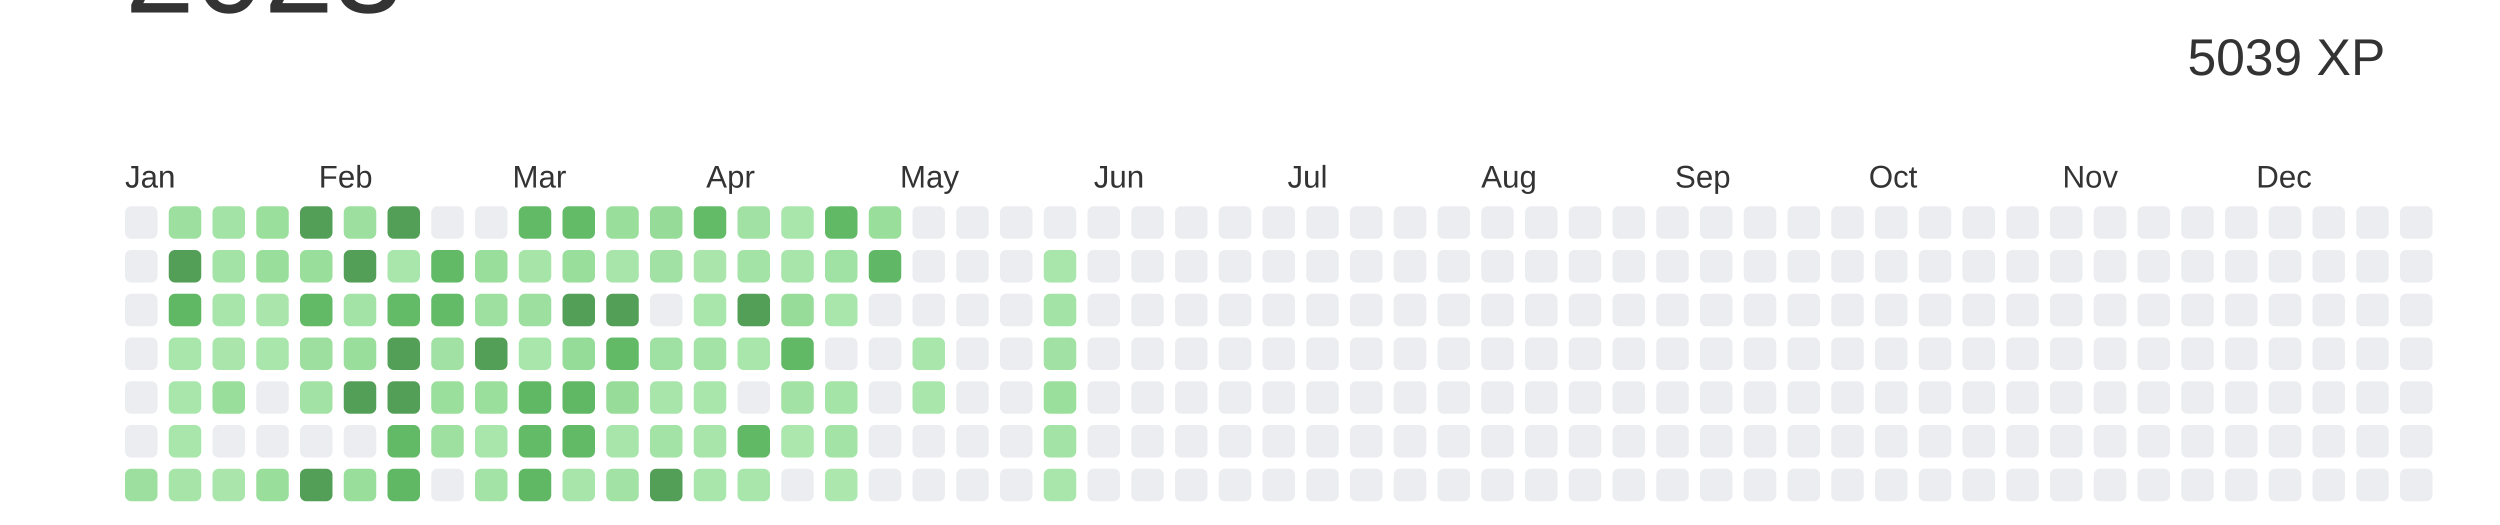
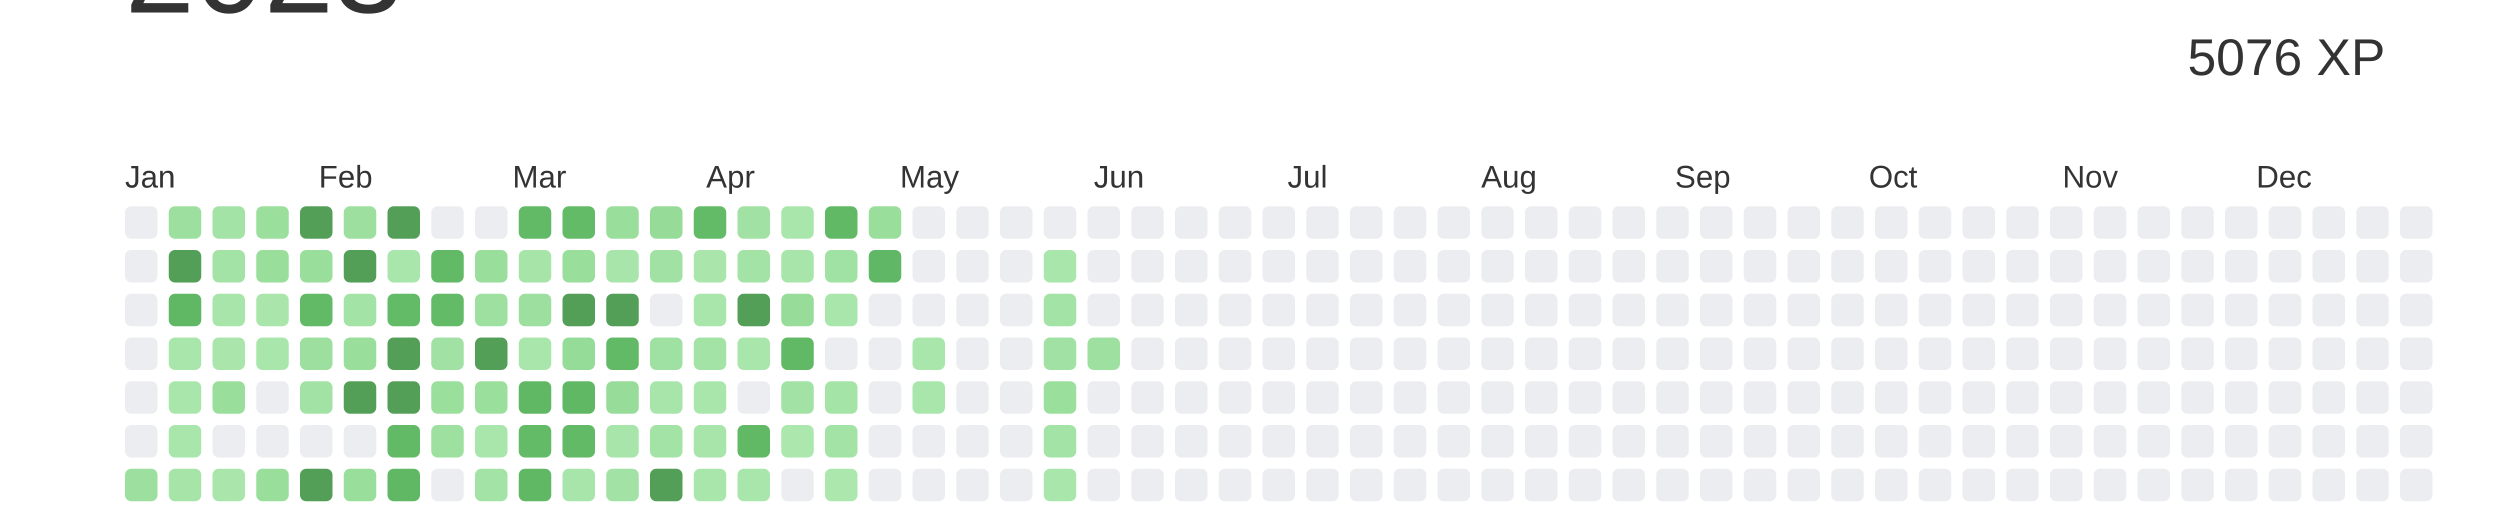
<svg xmlns="http://www.w3.org/2000/svg" baseProfile="full" height="42mm" version="1.1" viewBox="0,0,200,42" width="200mm">
  <defs />
  <rect fill="#ffffff" height="42" width="200" x="0" y="0" />
  <text alignment-baseline="hanging" fill="#333333" style="font-size:10.0px; font-family:Arial;" x="10" y="1">2023</text>
-   <text alignment-baseline="hanging" fill="#333333" style="font-size:4.125px; font-family:Arial;" x="175" y="6">5039 XP</text>
+   <text alignment-baseline="hanging" fill="#333333" style="font-size:4.125px; font-family:Arial;" x="175" y="6">5076 XP</text>
  <text fill="#333333" style="font-size:2.5px; font-family:Arial" x="10.0" y="15">Jan</text>
  <text fill="#333333" style="font-size:2.5px; font-family:Arial" x="25.5" y="15">Feb</text>
  <text fill="#333333" style="font-size:2.5px; font-family:Arial" x="41.0" y="15">Mar</text>
  <text fill="#333333" style="font-size:2.5px; font-family:Arial" x="56.5" y="15">Apr</text>
  <text fill="#333333" style="font-size:2.5px; font-family:Arial" x="72.0" y="15">May</text>
  <text fill="#333333" style="font-size:2.5px; font-family:Arial" x="87.5" y="15">Jun</text>
  <text fill="#333333" style="font-size:2.5px; font-family:Arial" x="103.0" y="15">Jul</text>
  <text fill="#333333" style="font-size:2.5px; font-family:Arial" x="118.5" y="15">Aug</text>
  <text fill="#333333" style="font-size:2.5px; font-family:Arial" x="134.0" y="15">Sep</text>
  <text fill="#333333" style="font-size:2.5px; font-family:Arial" x="149.5" y="15">Oct</text>
  <text fill="#333333" style="font-size:2.5px; font-family:Arial" x="165.0" y="15">Nov</text>
  <text fill="#333333" style="font-size:2.5px; font-family:Arial" x="180.5" y="15">Dec</text>
  <rect fill="#EBEDF0" height="2.6" rx="0.5" ry="0.5" width="2.6" x="10.0" y="16.5" />
  <rect fill="#EBEDF0" height="2.6" rx="0.5" ry="0.5" width="2.6" x="10.0" y="20.0" />
  <rect fill="#EBEDF0" height="2.6" rx="0.5" ry="0.5" width="2.6" x="10.0" y="23.5" />
  <rect fill="#EBEDF0" height="2.6" rx="0.5" ry="0.5" width="2.6" x="10.0" y="27.0" />
  <rect fill="#EBEDF0" height="2.6" rx="0.5" ry="0.5" width="2.6" x="10.0" y="30.5" />
  <rect fill="#EBEDF0" height="2.6" rx="0.5" ry="0.5" width="2.6" x="10.0" y="34.0" />
  <rect fill="#9cdf9e" height="2.6" rx="0.5" ry="0.5" width="2.6" x="10.0" y="37.5" />
  <rect fill="#9cdf9e" height="2.6" rx="0.5" ry="0.5" width="2.6" x="13.5" y="16.5" />
  <rect fill="#549F57" height="2.6" rx="0.5" ry="0.5" width="2.6" x="13.5" y="20.0" />
  <rect fill="#60b764" height="2.6" rx="0.5" ry="0.5" width="2.6" x="13.5" y="23.5" />
  <rect fill="#a9e6ab" height="2.6" rx="0.5" ry="0.5" width="2.6" x="13.5" y="27.0" />
  <rect fill="#a9e6ab" height="2.6" rx="0.5" ry="0.5" width="2.6" x="13.5" y="30.5" />
  <rect fill="#a9e6ab" height="2.6" rx="0.5" ry="0.5" width="2.6" x="13.5" y="34.0" />
  <rect fill="#a6e4a8" height="2.6" rx="0.5" ry="0.5" width="2.6" x="13.5" y="37.5" />
  <rect fill="#a3e3a5" height="2.6" rx="0.5" ry="0.5" width="2.6" x="17.0" y="16.5" />
  <rect fill="#a4e3a6" height="2.6" rx="0.5" ry="0.5" width="2.6" x="17.0" y="20.0" />
  <rect fill="#a8e5aa" height="2.6" rx="0.5" ry="0.5" width="2.6" x="17.0" y="23.5" />
  <rect fill="#aae6ac" height="2.6" rx="0.5" ry="0.5" width="2.6" x="17.0" y="27.0" />
  <rect fill="#99de9b" height="2.6" rx="0.5" ry="0.5" width="2.6" x="17.0" y="30.5" />
  <rect fill="#EBEDF0" height="2.6" rx="0.5" ry="0.5" width="2.6" x="17.0" y="34.0" />
  <rect fill="#aae6ac" height="2.6" rx="0.5" ry="0.5" width="2.6" x="17.0" y="37.5" />
  <rect fill="#9bdf9d" height="2.6" rx="0.5" ry="0.5" width="2.6" x="20.5" y="16.5" />
  <rect fill="#99de9b" height="2.6" rx="0.5" ry="0.5" width="2.6" x="20.5" y="20.0" />
  <rect fill="#aae6ac" height="2.6" rx="0.5" ry="0.5" width="2.6" x="20.5" y="23.5" />
  <rect fill="#a9e6ab" height="2.6" rx="0.5" ry="0.5" width="2.6" x="20.5" y="27.0" />
  <rect fill="#EBEDF0" height="2.6" rx="0.5" ry="0.5" width="2.6" x="20.5" y="30.5" />
  <rect fill="#EBEDF0" height="2.6" rx="0.5" ry="0.5" width="2.6" x="20.5" y="34.0" />
  <rect fill="#9ade9c" height="2.6" rx="0.5" ry="0.5" width="2.6" x="20.5" y="37.5" />
  <rect fill="#549F57" height="2.6" rx="0.5" ry="0.5" width="2.6" x="24.0" y="16.5" />
  <rect fill="#9ade9c" height="2.6" rx="0.5" ry="0.5" width="2.6" x="24.0" y="20.0" />
  <rect fill="#62b966" height="2.6" rx="0.5" ry="0.5" width="2.6" x="24.0" y="23.5" />
  <rect fill="#9cdf9e" height="2.6" rx="0.5" ry="0.5" width="2.6" x="24.0" y="27.0" />
  <rect fill="#a2e2a4" height="2.6" rx="0.5" ry="0.5" width="2.6" x="24.0" y="30.5" />
  <rect fill="#EBEDF0" height="2.6" rx="0.5" ry="0.5" width="2.6" x="24.0" y="34.0" />
  <rect fill="#549F57" height="2.6" rx="0.5" ry="0.5" width="2.6" x="24.0" y="37.5" />
  <rect fill="#9cdf9e" height="2.6" rx="0.5" ry="0.5" width="2.6" x="27.5" y="16.5" />
  <rect fill="#549F57" height="2.6" rx="0.5" ry="0.5" width="2.6" x="27.5" y="20.0" />
  <rect fill="#a3e3a5" height="2.6" rx="0.5" ry="0.5" width="2.6" x="27.5" y="23.5" />
  <rect fill="#99de9b" height="2.6" rx="0.5" ry="0.5" width="2.6" x="27.5" y="27.0" />
  <rect fill="#549F57" height="2.6" rx="0.5" ry="0.5" width="2.6" x="27.5" y="30.5" />
  <rect fill="#EBEDF0" height="2.6" rx="0.5" ry="0.5" width="2.6" x="27.5" y="34.0" />
  <rect fill="#9ade9c" height="2.6" rx="0.5" ry="0.5" width="2.6" x="27.5" y="37.5" />
  <rect fill="#549F57" height="2.6" rx="0.5" ry="0.5" width="2.6" x="31.0" y="16.5" />
  <rect fill="#a9e6ab" height="2.6" rx="0.5" ry="0.5" width="2.6" x="31.0" y="20.0" />
  <rect fill="#63bb68" height="2.6" rx="0.5" ry="0.5" width="2.6" x="31.0" y="23.5" />
  <rect fill="#549F57" height="2.6" rx="0.5" ry="0.5" width="2.6" x="31.0" y="27.0" />
  <rect fill="#549F57" height="2.6" rx="0.5" ry="0.5" width="2.6" x="31.0" y="30.5" />
  <rect fill="#62b966" height="2.6" rx="0.5" ry="0.5" width="2.6" x="31.0" y="34.0" />
  <rect fill="#60b865" height="2.6" rx="0.5" ry="0.5" width="2.6" x="31.0" y="37.5" />
  <rect fill="#EBEDF0" height="2.6" rx="0.5" ry="0.5" width="2.6" x="34.5" y="16.5" />
  <rect fill="#62ba67" height="2.6" rx="0.5" ry="0.5" width="2.6" x="34.5" y="20.0" />
  <rect fill="#63bb68" height="2.6" rx="0.5" ry="0.5" width="2.6" x="34.5" y="23.5" />
  <rect fill="#a1e2a4" height="2.6" rx="0.5" ry="0.5" width="2.6" x="34.5" y="27.0" />
  <rect fill="#9bdf9d" height="2.6" rx="0.5" ry="0.5" width="2.6" x="34.5" y="30.5" />
  <rect fill="#9de0a0" height="2.6" rx="0.5" ry="0.5" width="2.6" x="34.5" y="34.0" />
  <rect fill="#EBEDF0" height="2.6" rx="0.5" ry="0.5" width="2.6" x="34.5" y="37.5" />
  <rect fill="#EBEDF0" height="2.6" rx="0.5" ry="0.5" width="2.6" x="38.0" y="16.5" />
  <rect fill="#9ade9c" height="2.6" rx="0.5" ry="0.5" width="2.6" x="38.0" y="20.0" />
  <rect fill="#9de09f" height="2.6" rx="0.5" ry="0.5" width="2.6" x="38.0" y="23.5" />
  <rect fill="#549F57" height="2.6" rx="0.5" ry="0.5" width="2.6" x="38.0" y="27.0" />
  <rect fill="#9bdf9d" height="2.6" rx="0.5" ry="0.5" width="2.6" x="38.0" y="30.5" />
  <rect fill="#a9e6ab" height="2.6" rx="0.5" ry="0.5" width="2.6" x="38.0" y="34.0" />
  <rect fill="#a4e3a6" height="2.6" rx="0.5" ry="0.5" width="2.6" x="38.0" y="37.5" />
  <rect fill="#62b966" height="2.6" rx="0.5" ry="0.5" width="2.6" x="41.5" y="16.5" />
  <rect fill="#a6e4a8" height="2.6" rx="0.5" ry="0.5" width="2.6" x="41.5" y="20.0" />
  <rect fill="#9cdf9e" height="2.6" rx="0.5" ry="0.5" width="2.6" x="41.5" y="23.5" />
  <rect fill="#a9e6ab" height="2.6" rx="0.5" ry="0.5" width="2.6" x="41.5" y="27.0" />
  <rect fill="#60b764" height="2.6" rx="0.5" ry="0.5" width="2.6" x="41.5" y="30.5" />
  <rect fill="#63bb68" height="2.6" rx="0.5" ry="0.5" width="2.6" x="41.5" y="34.0" />
  <rect fill="#60b764" height="2.6" rx="0.5" ry="0.5" width="2.6" x="41.5" y="37.5" />
  <rect fill="#63bb68" height="2.6" rx="0.5" ry="0.5" width="2.6" x="45.0" y="16.5" />
  <rect fill="#99de9b" height="2.6" rx="0.5" ry="0.5" width="2.6" x="45.0" y="20.0" />
  <rect fill="#549F57" height="2.6" rx="0.5" ry="0.5" width="2.6" x="45.0" y="23.5" />
  <rect fill="#96dc99" height="2.6" rx="0.5" ry="0.5" width="2.6" x="45.0" y="27.0" />
  <rect fill="#60b865" height="2.6" rx="0.5" ry="0.5" width="2.6" x="45.0" y="30.5" />
  <rect fill="#62ba67" height="2.6" rx="0.5" ry="0.5" width="2.6" x="45.0" y="34.0" />
  <rect fill="#a8e5aa" height="2.6" rx="0.5" ry="0.5" width="2.6" x="45.0" y="37.5" />
  <rect fill="#9ade9c" height="2.6" rx="0.5" ry="0.5" width="2.6" x="48.5" y="16.5" />
  <rect fill="#a8e5aa" height="2.6" rx="0.5" ry="0.5" width="2.6" x="48.5" y="20.0" />
  <rect fill="#549F57" height="2.6" rx="0.5" ry="0.5" width="2.6" x="48.5" y="23.5" />
  <rect fill="#62b966" height="2.6" rx="0.5" ry="0.5" width="2.6" x="48.5" y="27.0" />
  <rect fill="#97dc99" height="2.6" rx="0.5" ry="0.5" width="2.6" x="48.5" y="30.5" />
  <rect fill="#a8e5aa" height="2.6" rx="0.5" ry="0.5" width="2.6" x="48.5" y="34.0" />
  <rect fill="#a2e2a4" height="2.6" rx="0.5" ry="0.5" width="2.6" x="48.5" y="37.5" />
  <rect fill="#96dc98" height="2.6" rx="0.5" ry="0.5" width="2.6" x="52.0" y="16.5" />
  <rect fill="#a1e2a4" height="2.6" rx="0.5" ry="0.5" width="2.6" x="52.0" y="20.0" />
  <rect fill="#EBEDF0" height="2.6" rx="0.5" ry="0.5" width="2.6" x="52.0" y="23.5" />
  <rect fill="#9fe1a2" height="2.6" rx="0.5" ry="0.5" width="2.6" x="52.0" y="27.0" />
  <rect fill="#a8e5aa" height="2.6" rx="0.5" ry="0.5" width="2.6" x="52.0" y="30.5" />
  <rect fill="#a4e3a6" height="2.6" rx="0.5" ry="0.5" width="2.6" x="52.0" y="34.0" />
  <rect fill="#549F57" height="2.6" rx="0.5" ry="0.5" width="2.6" x="52.0" y="37.5" />
  <rect fill="#63bb68" height="2.6" rx="0.5" ry="0.5" width="2.6" x="55.5" y="16.5" />
  <rect fill="#aae6ac" height="2.6" rx="0.5" ry="0.5" width="2.6" x="55.5" y="20.0" />
  <rect fill="#a9e6ab" height="2.6" rx="0.5" ry="0.5" width="2.6" x="55.5" y="23.5" />
  <rect fill="#a3e3a6" height="2.6" rx="0.5" ry="0.5" width="2.6" x="55.5" y="27.0" />
  <rect fill="#a9e6ab" height="2.6" rx="0.5" ry="0.5" width="2.6" x="55.5" y="30.5" />
  <rect fill="#a8e5aa" height="2.6" rx="0.5" ry="0.5" width="2.6" x="55.5" y="34.0" />
  <rect fill="#a9e6ab" height="2.6" rx="0.5" ry="0.5" width="2.6" x="55.5" y="37.5" />
  <rect fill="#a1e2a4" height="2.6" rx="0.5" ry="0.5" width="2.6" x="59.0" y="16.5" />
  <rect fill="#a3e3a5" height="2.6" rx="0.5" ry="0.5" width="2.6" x="59.0" y="20.0" />
  <rect fill="#549F57" height="2.6" rx="0.5" ry="0.5" width="2.6" x="59.0" y="23.5" />
  <rect fill="#a9e6ab" height="2.6" rx="0.5" ry="0.5" width="2.6" x="59.0" y="27.0" />
  <rect fill="#EBEDF0" height="2.6" rx="0.5" ry="0.5" width="2.6" x="59.0" y="30.5" />
  <rect fill="#61b966" height="2.6" rx="0.5" ry="0.5" width="2.6" x="59.0" y="34.0" />
  <rect fill="#a9e6ab" height="2.6" rx="0.5" ry="0.5" width="2.6" x="59.0" y="37.5" />
  <rect fill="#a9e6ab" height="2.6" rx="0.5" ry="0.5" width="2.6" x="62.5" y="16.5" />
  <rect fill="#a8e5aa" height="2.6" rx="0.5" ry="0.5" width="2.6" x="62.5" y="20.0" />
  <rect fill="#97dc99" height="2.6" rx="0.5" ry="0.5" width="2.6" x="62.5" y="23.5" />
  <rect fill="#61b966" height="2.6" rx="0.5" ry="0.5" width="2.6" x="62.5" y="27.0" />
  <rect fill="#a2e2a4" height="2.6" rx="0.5" ry="0.5" width="2.6" x="62.5" y="30.5" />
  <rect fill="#ace7ae" height="2.6" rx="0.5" ry="0.5" width="2.6" x="62.5" y="34.0" />
  <rect fill="#EBEDF0" height="2.6" rx="0.5" ry="0.5" width="2.6" x="62.5" y="37.5" />
  <rect fill="#61b966" height="2.6" rx="0.5" ry="0.5" width="2.6" x="66.0" y="16.5" />
  <rect fill="#a0e2a3" height="2.6" rx="0.5" ry="0.5" width="2.6" x="66.0" y="20.0" />
  <rect fill="#a9e6ab" height="2.6" rx="0.5" ry="0.5" width="2.6" x="66.0" y="23.5" />
  <rect fill="#EBEDF0" height="2.6" rx="0.5" ry="0.5" width="2.6" x="66.0" y="27.0" />
  <rect fill="#a5e4a7" height="2.6" rx="0.5" ry="0.5" width="2.6" x="66.0" y="30.5" />
  <rect fill="#a3e3a6" height="2.6" rx="0.5" ry="0.5" width="2.6" x="66.0" y="34.0" />
  <rect fill="#ace7ae" height="2.6" rx="0.5" ry="0.5" width="2.6" x="66.0" y="37.5" />
  <rect fill="#9ade9c" height="2.6" rx="0.5" ry="0.5" width="2.6" x="69.5" y="16.5" />
  <rect fill="#60b765" height="2.6" rx="0.5" ry="0.5" width="2.6" x="69.5" y="20.0" />
  <rect fill="#EBEDF0" height="2.6" rx="0.5" ry="0.5" width="2.6" x="69.5" y="23.5" />
  <rect fill="#EBEDF0" height="2.6" rx="0.5" ry="0.5" width="2.6" x="69.5" y="27.0" />
  <rect fill="#EBEDF0" height="2.6" rx="0.5" ry="0.5" width="2.6" x="69.5" y="30.5" />
  <rect fill="#EBEDF0" height="2.6" rx="0.5" ry="0.5" width="2.6" x="69.5" y="34.0" />
  <rect fill="#EBEDF0" height="2.6" rx="0.5" ry="0.5" width="2.6" x="69.5" y="37.5" />
  <rect fill="#EBEDF0" height="2.6" rx="0.5" ry="0.5" width="2.6" x="73.0" y="16.5" />
  <rect fill="#EBEDF0" height="2.6" rx="0.5" ry="0.5" width="2.6" x="73.0" y="20.0" />
  <rect fill="#EBEDF0" height="2.6" rx="0.5" ry="0.5" width="2.6" x="73.0" y="23.5" />
  <rect fill="#a9e6ab" height="2.6" rx="0.5" ry="0.5" width="2.6" x="73.0" y="27.0" />
  <rect fill="#a9e6ab" height="2.6" rx="0.5" ry="0.5" width="2.6" x="73.0" y="30.5" />
  <rect fill="#EBEDF0" height="2.6" rx="0.5" ry="0.5" width="2.6" x="73.0" y="34.0" />
  <rect fill="#EBEDF0" height="2.6" rx="0.5" ry="0.5" width="2.6" x="73.0" y="37.5" />
  <rect fill="#EBEDF0" height="2.6" rx="0.5" ry="0.5" width="2.6" x="76.5" y="16.5" />
  <rect fill="#EBEDF0" height="2.6" rx="0.5" ry="0.5" width="2.6" x="76.5" y="20.0" />
  <rect fill="#EBEDF0" height="2.6" rx="0.5" ry="0.5" width="2.6" x="76.5" y="23.5" />
  <rect fill="#EBEDF0" height="2.6" rx="0.5" ry="0.5" width="2.6" x="76.5" y="27.0" />
  <rect fill="#EBEDF0" height="2.6" rx="0.5" ry="0.5" width="2.6" x="76.5" y="30.5" />
  <rect fill="#EBEDF0" height="2.6" rx="0.5" ry="0.5" width="2.6" x="76.5" y="34.0" />
  <rect fill="#EBEDF0" height="2.6" rx="0.5" ry="0.5" width="2.6" x="76.5" y="37.5" />
  <rect fill="#EBEDF0" height="2.6" rx="0.5" ry="0.5" width="2.6" x="80.0" y="16.5" />
  <rect fill="#EBEDF0" height="2.6" rx="0.5" ry="0.5" width="2.6" x="80.0" y="20.0" />
  <rect fill="#EBEDF0" height="2.6" rx="0.5" ry="0.5" width="2.6" x="80.0" y="23.5" />
  <rect fill="#EBEDF0" height="2.6" rx="0.5" ry="0.5" width="2.6" x="80.0" y="27.0" />
  <rect fill="#EBEDF0" height="2.6" rx="0.5" ry="0.5" width="2.6" x="80.0" y="30.5" />
  <rect fill="#EBEDF0" height="2.6" rx="0.5" ry="0.5" width="2.6" x="80.0" y="34.0" />
  <rect fill="#EBEDF0" height="2.6" rx="0.5" ry="0.5" width="2.6" x="80.0" y="37.5" />
  <rect fill="#EBEDF0" height="2.6" rx="0.5" ry="0.5" width="2.6" x="83.5" y="16.5" />
  <rect fill="#a9e6ab" height="2.6" rx="0.5" ry="0.5" width="2.6" x="83.5" y="20.0" />
  <rect fill="#a3e3a5" height="2.6" rx="0.5" ry="0.5" width="2.6" x="83.5" y="23.5" />
  <rect fill="#a1e2a4" height="2.6" rx="0.5" ry="0.5" width="2.6" x="83.5" y="27.0" />
  <rect fill="#9bdf9d" height="2.6" rx="0.5" ry="0.5" width="2.6" x="83.5" y="30.5" />
  <rect fill="#a4e3a6" height="2.6" rx="0.5" ry="0.5" width="2.6" x="83.5" y="34.0" />
  <rect fill="#a9e6ab" height="2.6" rx="0.5" ry="0.5" width="2.6" x="83.5" y="37.5" />
  <rect fill="#EBEDF0" height="2.6" rx="0.5" ry="0.5" width="2.6" x="87.0" y="16.5" />
  <rect fill="#EBEDF0" height="2.6" rx="0.5" ry="0.5" width="2.6" x="87.0" y="20.0" />
  <rect fill="#EBEDF0" height="2.6" rx="0.5" ry="0.5" width="2.6" x="87.0" y="23.5" />
-   <rect fill="#EBEDF0" height="2.6" rx="0.5" ry="0.5" width="2.6" x="87.0" y="27.0" />
+   <rect fill="#9de09f" height="2.6" rx="0.5" ry="0.5" width="2.6" x="87.0" y="27.0" />
  <rect fill="#EBEDF0" height="2.6" rx="0.5" ry="0.5" width="2.6" x="87.0" y="30.5" />
  <rect fill="#EBEDF0" height="2.6" rx="0.5" ry="0.5" width="2.6" x="87.0" y="34.0" />
  <rect fill="#EBEDF0" height="2.6" rx="0.5" ry="0.5" width="2.6" x="87.0" y="37.5" />
  <rect fill="#EBEDF0" height="2.6" rx="0.5" ry="0.5" width="2.6" x="90.5" y="16.5" />
  <rect fill="#EBEDF0" height="2.6" rx="0.5" ry="0.5" width="2.6" x="90.5" y="20.0" />
  <rect fill="#EBEDF0" height="2.6" rx="0.5" ry="0.5" width="2.6" x="90.5" y="23.5" />
  <rect fill="#EBEDF0" height="2.6" rx="0.5" ry="0.5" width="2.6" x="90.5" y="27.0" />
  <rect fill="#EBEDF0" height="2.6" rx="0.5" ry="0.5" width="2.6" x="90.5" y="30.5" />
  <rect fill="#EBEDF0" height="2.6" rx="0.5" ry="0.5" width="2.6" x="90.5" y="34.0" />
  <rect fill="#EBEDF0" height="2.6" rx="0.5" ry="0.5" width="2.6" x="90.5" y="37.5" />
  <rect fill="#EBEDF0" height="2.6" rx="0.5" ry="0.5" width="2.6" x="94.0" y="16.5" />
  <rect fill="#EBEDF0" height="2.6" rx="0.5" ry="0.5" width="2.6" x="94.0" y="20.0" />
  <rect fill="#EBEDF0" height="2.6" rx="0.5" ry="0.5" width="2.6" x="94.0" y="23.5" />
  <rect fill="#EBEDF0" height="2.6" rx="0.5" ry="0.5" width="2.6" x="94.0" y="27.0" />
  <rect fill="#EBEDF0" height="2.6" rx="0.5" ry="0.5" width="2.6" x="94.0" y="30.5" />
  <rect fill="#EBEDF0" height="2.6" rx="0.5" ry="0.5" width="2.6" x="94.0" y="34.0" />
  <rect fill="#EBEDF0" height="2.6" rx="0.5" ry="0.5" width="2.6" x="94.0" y="37.5" />
  <rect fill="#EBEDF0" height="2.6" rx="0.5" ry="0.5" width="2.6" x="97.5" y="16.5" />
  <rect fill="#EBEDF0" height="2.6" rx="0.5" ry="0.5" width="2.6" x="97.5" y="20.0" />
  <rect fill="#EBEDF0" height="2.6" rx="0.5" ry="0.5" width="2.6" x="97.5" y="23.5" />
  <rect fill="#EBEDF0" height="2.6" rx="0.5" ry="0.5" width="2.6" x="97.5" y="27.0" />
  <rect fill="#EBEDF0" height="2.6" rx="0.5" ry="0.5" width="2.6" x="97.5" y="30.5" />
  <rect fill="#EBEDF0" height="2.6" rx="0.5" ry="0.5" width="2.6" x="97.5" y="34.0" />
  <rect fill="#EBEDF0" height="2.6" rx="0.5" ry="0.5" width="2.6" x="97.5" y="37.5" />
  <rect fill="#EBEDF0" height="2.6" rx="0.5" ry="0.5" width="2.6" x="101.0" y="16.5" />
  <rect fill="#EBEDF0" height="2.6" rx="0.5" ry="0.5" width="2.6" x="101.0" y="20.0" />
  <rect fill="#EBEDF0" height="2.6" rx="0.5" ry="0.5" width="2.6" x="101.0" y="23.5" />
  <rect fill="#EBEDF0" height="2.6" rx="0.5" ry="0.5" width="2.6" x="101.0" y="27.0" />
  <rect fill="#EBEDF0" height="2.6" rx="0.5" ry="0.5" width="2.6" x="101.0" y="30.5" />
  <rect fill="#EBEDF0" height="2.6" rx="0.5" ry="0.5" width="2.6" x="101.0" y="34.0" />
  <rect fill="#EBEDF0" height="2.6" rx="0.5" ry="0.5" width="2.6" x="101.0" y="37.5" />
  <rect fill="#EBEDF0" height="2.6" rx="0.5" ry="0.5" width="2.6" x="104.5" y="16.5" />
  <rect fill="#EBEDF0" height="2.6" rx="0.5" ry="0.5" width="2.6" x="104.5" y="20.0" />
  <rect fill="#EBEDF0" height="2.6" rx="0.5" ry="0.5" width="2.6" x="104.5" y="23.5" />
  <rect fill="#EBEDF0" height="2.6" rx="0.5" ry="0.5" width="2.6" x="104.5" y="27.0" />
  <rect fill="#EBEDF0" height="2.6" rx="0.5" ry="0.5" width="2.6" x="104.5" y="30.5" />
  <rect fill="#EBEDF0" height="2.6" rx="0.5" ry="0.5" width="2.6" x="104.5" y="34.0" />
  <rect fill="#EBEDF0" height="2.6" rx="0.5" ry="0.5" width="2.6" x="104.5" y="37.5" />
  <rect fill="#EBEDF0" height="2.6" rx="0.5" ry="0.5" width="2.6" x="108.0" y="16.5" />
  <rect fill="#EBEDF0" height="2.6" rx="0.5" ry="0.5" width="2.6" x="108.0" y="20.0" />
  <rect fill="#EBEDF0" height="2.6" rx="0.5" ry="0.5" width="2.6" x="108.0" y="23.5" />
  <rect fill="#EBEDF0" height="2.6" rx="0.5" ry="0.5" width="2.6" x="108.0" y="27.0" />
  <rect fill="#EBEDF0" height="2.6" rx="0.5" ry="0.5" width="2.6" x="108.0" y="30.5" />
  <rect fill="#EBEDF0" height="2.6" rx="0.5" ry="0.5" width="2.6" x="108.0" y="34.0" />
  <rect fill="#EBEDF0" height="2.6" rx="0.5" ry="0.5" width="2.6" x="108.0" y="37.5" />
  <rect fill="#EBEDF0" height="2.6" rx="0.5" ry="0.5" width="2.6" x="111.5" y="16.5" />
  <rect fill="#EBEDF0" height="2.6" rx="0.5" ry="0.5" width="2.6" x="111.5" y="20.0" />
  <rect fill="#EBEDF0" height="2.6" rx="0.5" ry="0.5" width="2.6" x="111.5" y="23.5" />
  <rect fill="#EBEDF0" height="2.6" rx="0.5" ry="0.5" width="2.6" x="111.5" y="27.0" />
  <rect fill="#EBEDF0" height="2.6" rx="0.5" ry="0.5" width="2.6" x="111.5" y="30.5" />
  <rect fill="#EBEDF0" height="2.6" rx="0.5" ry="0.5" width="2.6" x="111.5" y="34.0" />
  <rect fill="#EBEDF0" height="2.6" rx="0.5" ry="0.5" width="2.6" x="111.5" y="37.5" />
  <rect fill="#EBEDF0" height="2.6" rx="0.5" ry="0.5" width="2.6" x="115.0" y="16.5" />
  <rect fill="#EBEDF0" height="2.6" rx="0.5" ry="0.5" width="2.6" x="115.0" y="20.0" />
  <rect fill="#EBEDF0" height="2.6" rx="0.5" ry="0.5" width="2.6" x="115.0" y="23.5" />
  <rect fill="#EBEDF0" height="2.6" rx="0.5" ry="0.5" width="2.6" x="115.0" y="27.0" />
  <rect fill="#EBEDF0" height="2.6" rx="0.5" ry="0.5" width="2.6" x="115.0" y="30.5" />
  <rect fill="#EBEDF0" height="2.6" rx="0.5" ry="0.5" width="2.6" x="115.0" y="34.0" />
  <rect fill="#EBEDF0" height="2.6" rx="0.5" ry="0.5" width="2.6" x="115.0" y="37.5" />
  <rect fill="#EBEDF0" height="2.6" rx="0.5" ry="0.5" width="2.6" x="118.5" y="16.5" />
  <rect fill="#EBEDF0" height="2.6" rx="0.5" ry="0.5" width="2.6" x="118.5" y="20.0" />
  <rect fill="#EBEDF0" height="2.6" rx="0.5" ry="0.5" width="2.6" x="118.5" y="23.5" />
  <rect fill="#EBEDF0" height="2.6" rx="0.5" ry="0.5" width="2.6" x="118.5" y="27.0" />
  <rect fill="#EBEDF0" height="2.6" rx="0.5" ry="0.5" width="2.6" x="118.5" y="30.5" />
  <rect fill="#EBEDF0" height="2.6" rx="0.5" ry="0.5" width="2.6" x="118.5" y="34.0" />
  <rect fill="#EBEDF0" height="2.6" rx="0.5" ry="0.5" width="2.6" x="118.5" y="37.5" />
  <rect fill="#EBEDF0" height="2.6" rx="0.5" ry="0.5" width="2.6" x="122.0" y="16.5" />
  <rect fill="#EBEDF0" height="2.6" rx="0.5" ry="0.5" width="2.6" x="122.0" y="20.0" />
  <rect fill="#EBEDF0" height="2.6" rx="0.5" ry="0.5" width="2.6" x="122.0" y="23.5" />
  <rect fill="#EBEDF0" height="2.6" rx="0.5" ry="0.5" width="2.6" x="122.0" y="27.0" />
  <rect fill="#EBEDF0" height="2.6" rx="0.5" ry="0.5" width="2.6" x="122.0" y="30.5" />
  <rect fill="#EBEDF0" height="2.6" rx="0.5" ry="0.5" width="2.6" x="122.0" y="34.0" />
  <rect fill="#EBEDF0" height="2.6" rx="0.5" ry="0.5" width="2.6" x="122.0" y="37.5" />
  <rect fill="#EBEDF0" height="2.6" rx="0.5" ry="0.5" width="2.6" x="125.5" y="16.5" />
  <rect fill="#EBEDF0" height="2.6" rx="0.5" ry="0.5" width="2.6" x="125.5" y="20.0" />
  <rect fill="#EBEDF0" height="2.6" rx="0.5" ry="0.5" width="2.6" x="125.5" y="23.5" />
  <rect fill="#EBEDF0" height="2.6" rx="0.5" ry="0.5" width="2.6" x="125.5" y="27.0" />
  <rect fill="#EBEDF0" height="2.6" rx="0.5" ry="0.5" width="2.6" x="125.5" y="30.5" />
  <rect fill="#EBEDF0" height="2.6" rx="0.5" ry="0.5" width="2.6" x="125.5" y="34.0" />
  <rect fill="#EBEDF0" height="2.6" rx="0.5" ry="0.5" width="2.6" x="125.5" y="37.5" />
  <rect fill="#EBEDF0" height="2.6" rx="0.5" ry="0.5" width="2.6" x="129.0" y="16.5" />
  <rect fill="#EBEDF0" height="2.6" rx="0.5" ry="0.5" width="2.6" x="129.0" y="20.0" />
  <rect fill="#EBEDF0" height="2.6" rx="0.5" ry="0.5" width="2.6" x="129.0" y="23.5" />
  <rect fill="#EBEDF0" height="2.6" rx="0.5" ry="0.5" width="2.6" x="129.0" y="27.0" />
  <rect fill="#EBEDF0" height="2.6" rx="0.5" ry="0.5" width="2.6" x="129.0" y="30.5" />
  <rect fill="#EBEDF0" height="2.6" rx="0.5" ry="0.5" width="2.6" x="129.0" y="34.0" />
  <rect fill="#EBEDF0" height="2.6" rx="0.5" ry="0.5" width="2.6" x="129.0" y="37.5" />
  <rect fill="#EBEDF0" height="2.6" rx="0.5" ry="0.5" width="2.6" x="132.5" y="16.5" />
  <rect fill="#EBEDF0" height="2.6" rx="0.5" ry="0.5" width="2.6" x="132.5" y="20.0" />
  <rect fill="#EBEDF0" height="2.6" rx="0.5" ry="0.5" width="2.6" x="132.5" y="23.5" />
  <rect fill="#EBEDF0" height="2.6" rx="0.5" ry="0.5" width="2.6" x="132.5" y="27.0" />
  <rect fill="#EBEDF0" height="2.6" rx="0.5" ry="0.5" width="2.6" x="132.5" y="30.5" />
  <rect fill="#EBEDF0" height="2.6" rx="0.5" ry="0.5" width="2.6" x="132.5" y="34.0" />
  <rect fill="#EBEDF0" height="2.6" rx="0.5" ry="0.5" width="2.6" x="132.5" y="37.5" />
  <rect fill="#EBEDF0" height="2.6" rx="0.5" ry="0.5" width="2.6" x="136.0" y="16.5" />
  <rect fill="#EBEDF0" height="2.6" rx="0.5" ry="0.5" width="2.6" x="136.0" y="20.0" />
  <rect fill="#EBEDF0" height="2.6" rx="0.5" ry="0.5" width="2.6" x="136.0" y="23.5" />
  <rect fill="#EBEDF0" height="2.6" rx="0.5" ry="0.5" width="2.6" x="136.0" y="27.0" />
  <rect fill="#EBEDF0" height="2.6" rx="0.5" ry="0.5" width="2.6" x="136.0" y="30.5" />
  <rect fill="#EBEDF0" height="2.6" rx="0.5" ry="0.5" width="2.6" x="136.0" y="34.0" />
  <rect fill="#EBEDF0" height="2.6" rx="0.5" ry="0.5" width="2.6" x="136.0" y="37.5" />
  <rect fill="#EBEDF0" height="2.6" rx="0.5" ry="0.5" width="2.6" x="139.5" y="16.5" />
  <rect fill="#EBEDF0" height="2.6" rx="0.5" ry="0.5" width="2.6" x="139.5" y="20.0" />
  <rect fill="#EBEDF0" height="2.6" rx="0.5" ry="0.5" width="2.6" x="139.5" y="23.5" />
  <rect fill="#EBEDF0" height="2.6" rx="0.5" ry="0.5" width="2.6" x="139.5" y="27.0" />
  <rect fill="#EBEDF0" height="2.6" rx="0.5" ry="0.5" width="2.6" x="139.5" y="30.5" />
  <rect fill="#EBEDF0" height="2.6" rx="0.5" ry="0.5" width="2.6" x="139.5" y="34.0" />
  <rect fill="#EBEDF0" height="2.6" rx="0.5" ry="0.5" width="2.6" x="139.5" y="37.5" />
  <rect fill="#EBEDF0" height="2.6" rx="0.5" ry="0.5" width="2.6" x="143.0" y="16.5" />
  <rect fill="#EBEDF0" height="2.6" rx="0.5" ry="0.5" width="2.6" x="143.0" y="20.0" />
  <rect fill="#EBEDF0" height="2.6" rx="0.5" ry="0.5" width="2.6" x="143.0" y="23.5" />
  <rect fill="#EBEDF0" height="2.6" rx="0.5" ry="0.5" width="2.6" x="143.0" y="27.0" />
  <rect fill="#EBEDF0" height="2.6" rx="0.5" ry="0.5" width="2.6" x="143.0" y="30.5" />
  <rect fill="#EBEDF0" height="2.6" rx="0.5" ry="0.5" width="2.6" x="143.0" y="34.0" />
  <rect fill="#EBEDF0" height="2.6" rx="0.5" ry="0.5" width="2.6" x="143.0" y="37.5" />
  <rect fill="#EBEDF0" height="2.6" rx="0.5" ry="0.5" width="2.6" x="146.5" y="16.5" />
  <rect fill="#EBEDF0" height="2.6" rx="0.5" ry="0.5" width="2.6" x="146.5" y="20.0" />
  <rect fill="#EBEDF0" height="2.6" rx="0.5" ry="0.5" width="2.6" x="146.5" y="23.5" />
  <rect fill="#EBEDF0" height="2.6" rx="0.5" ry="0.5" width="2.6" x="146.5" y="27.0" />
  <rect fill="#EBEDF0" height="2.6" rx="0.5" ry="0.5" width="2.6" x="146.5" y="30.5" />
  <rect fill="#EBEDF0" height="2.6" rx="0.5" ry="0.5" width="2.6" x="146.5" y="34.0" />
  <rect fill="#EBEDF0" height="2.6" rx="0.5" ry="0.5" width="2.6" x="146.5" y="37.5" />
  <rect fill="#EBEDF0" height="2.6" rx="0.5" ry="0.5" width="2.6" x="150.0" y="16.5" />
  <rect fill="#EBEDF0" height="2.6" rx="0.5" ry="0.5" width="2.6" x="150.0" y="20.0" />
  <rect fill="#EBEDF0" height="2.6" rx="0.5" ry="0.5" width="2.6" x="150.0" y="23.5" />
  <rect fill="#EBEDF0" height="2.6" rx="0.5" ry="0.5" width="2.6" x="150.0" y="27.0" />
  <rect fill="#EBEDF0" height="2.6" rx="0.5" ry="0.5" width="2.6" x="150.0" y="30.5" />
  <rect fill="#EBEDF0" height="2.6" rx="0.5" ry="0.5" width="2.6" x="150.0" y="34.0" />
  <rect fill="#EBEDF0" height="2.6" rx="0.5" ry="0.5" width="2.6" x="150.0" y="37.5" />
  <rect fill="#EBEDF0" height="2.6" rx="0.5" ry="0.5" width="2.6" x="153.5" y="16.5" />
  <rect fill="#EBEDF0" height="2.6" rx="0.5" ry="0.5" width="2.6" x="153.5" y="20.0" />
  <rect fill="#EBEDF0" height="2.6" rx="0.5" ry="0.5" width="2.6" x="153.5" y="23.5" />
  <rect fill="#EBEDF0" height="2.6" rx="0.5" ry="0.5" width="2.6" x="153.5" y="27.0" />
  <rect fill="#EBEDF0" height="2.6" rx="0.5" ry="0.5" width="2.6" x="153.5" y="30.5" />
  <rect fill="#EBEDF0" height="2.6" rx="0.5" ry="0.5" width="2.6" x="153.5" y="34.0" />
  <rect fill="#EBEDF0" height="2.6" rx="0.5" ry="0.5" width="2.6" x="153.5" y="37.5" />
  <rect fill="#EBEDF0" height="2.6" rx="0.5" ry="0.5" width="2.6" x="157.0" y="16.5" />
  <rect fill="#EBEDF0" height="2.6" rx="0.5" ry="0.5" width="2.6" x="157.0" y="20.0" />
  <rect fill="#EBEDF0" height="2.6" rx="0.5" ry="0.5" width="2.6" x="157.0" y="23.5" />
  <rect fill="#EBEDF0" height="2.6" rx="0.5" ry="0.5" width="2.6" x="157.0" y="27.0" />
  <rect fill="#EBEDF0" height="2.6" rx="0.5" ry="0.5" width="2.6" x="157.0" y="30.5" />
  <rect fill="#EBEDF0" height="2.6" rx="0.5" ry="0.5" width="2.6" x="157.0" y="34.0" />
  <rect fill="#EBEDF0" height="2.6" rx="0.5" ry="0.5" width="2.6" x="157.0" y="37.5" />
  <rect fill="#EBEDF0" height="2.6" rx="0.5" ry="0.5" width="2.6" x="160.5" y="16.5" />
  <rect fill="#EBEDF0" height="2.6" rx="0.5" ry="0.5" width="2.6" x="160.5" y="20.0" />
  <rect fill="#EBEDF0" height="2.6" rx="0.5" ry="0.5" width="2.6" x="160.5" y="23.5" />
  <rect fill="#EBEDF0" height="2.6" rx="0.5" ry="0.5" width="2.6" x="160.5" y="27.0" />
  <rect fill="#EBEDF0" height="2.6" rx="0.5" ry="0.5" width="2.6" x="160.5" y="30.5" />
  <rect fill="#EBEDF0" height="2.6" rx="0.5" ry="0.5" width="2.6" x="160.5" y="34.0" />
  <rect fill="#EBEDF0" height="2.6" rx="0.5" ry="0.5" width="2.6" x="160.5" y="37.5" />
  <rect fill="#EBEDF0" height="2.6" rx="0.5" ry="0.5" width="2.6" x="164.0" y="16.5" />
  <rect fill="#EBEDF0" height="2.6" rx="0.5" ry="0.5" width="2.6" x="164.0" y="20.0" />
  <rect fill="#EBEDF0" height="2.6" rx="0.5" ry="0.5" width="2.6" x="164.0" y="23.5" />
  <rect fill="#EBEDF0" height="2.6" rx="0.5" ry="0.5" width="2.6" x="164.0" y="27.0" />
  <rect fill="#EBEDF0" height="2.6" rx="0.5" ry="0.5" width="2.6" x="164.0" y="30.5" />
  <rect fill="#EBEDF0" height="2.6" rx="0.5" ry="0.5" width="2.6" x="164.0" y="34.0" />
  <rect fill="#EBEDF0" height="2.6" rx="0.5" ry="0.5" width="2.6" x="164.0" y="37.5" />
  <rect fill="#EBEDF0" height="2.6" rx="0.5" ry="0.5" width="2.6" x="167.5" y="16.5" />
  <rect fill="#EBEDF0" height="2.6" rx="0.5" ry="0.5" width="2.6" x="167.5" y="20.0" />
  <rect fill="#EBEDF0" height="2.6" rx="0.5" ry="0.5" width="2.6" x="167.5" y="23.5" />
  <rect fill="#EBEDF0" height="2.6" rx="0.5" ry="0.5" width="2.6" x="167.5" y="27.0" />
  <rect fill="#EBEDF0" height="2.6" rx="0.5" ry="0.5" width="2.6" x="167.5" y="30.5" />
  <rect fill="#EBEDF0" height="2.6" rx="0.5" ry="0.5" width="2.6" x="167.5" y="34.0" />
  <rect fill="#EBEDF0" height="2.6" rx="0.5" ry="0.5" width="2.6" x="167.5" y="37.5" />
  <rect fill="#EBEDF0" height="2.6" rx="0.5" ry="0.5" width="2.6" x="171.0" y="16.5" />
  <rect fill="#EBEDF0" height="2.6" rx="0.5" ry="0.5" width="2.6" x="171.0" y="20.0" />
  <rect fill="#EBEDF0" height="2.6" rx="0.5" ry="0.5" width="2.6" x="171.0" y="23.5" />
  <rect fill="#EBEDF0" height="2.6" rx="0.5" ry="0.5" width="2.6" x="171.0" y="27.0" />
  <rect fill="#EBEDF0" height="2.6" rx="0.5" ry="0.5" width="2.6" x="171.0" y="30.5" />
  <rect fill="#EBEDF0" height="2.6" rx="0.5" ry="0.5" width="2.6" x="171.0" y="34.0" />
  <rect fill="#EBEDF0" height="2.6" rx="0.5" ry="0.5" width="2.6" x="171.0" y="37.5" />
  <rect fill="#EBEDF0" height="2.6" rx="0.5" ry="0.5" width="2.6" x="174.5" y="16.5" />
  <rect fill="#EBEDF0" height="2.6" rx="0.5" ry="0.5" width="2.6" x="174.5" y="20.0" />
  <rect fill="#EBEDF0" height="2.6" rx="0.5" ry="0.5" width="2.6" x="174.5" y="23.5" />
  <rect fill="#EBEDF0" height="2.6" rx="0.5" ry="0.5" width="2.6" x="174.5" y="27.0" />
  <rect fill="#EBEDF0" height="2.6" rx="0.5" ry="0.5" width="2.6" x="174.5" y="30.5" />
  <rect fill="#EBEDF0" height="2.6" rx="0.5" ry="0.5" width="2.6" x="174.5" y="34.0" />
  <rect fill="#EBEDF0" height="2.6" rx="0.5" ry="0.5" width="2.6" x="174.5" y="37.5" />
  <rect fill="#EBEDF0" height="2.6" rx="0.5" ry="0.5" width="2.6" x="178.0" y="16.5" />
  <rect fill="#EBEDF0" height="2.6" rx="0.5" ry="0.5" width="2.6" x="178.0" y="20.0" />
  <rect fill="#EBEDF0" height="2.6" rx="0.5" ry="0.5" width="2.6" x="178.0" y="23.5" />
  <rect fill="#EBEDF0" height="2.6" rx="0.5" ry="0.5" width="2.6" x="178.0" y="27.0" />
  <rect fill="#EBEDF0" height="2.6" rx="0.5" ry="0.5" width="2.6" x="178.0" y="30.5" />
  <rect fill="#EBEDF0" height="2.6" rx="0.5" ry="0.5" width="2.6" x="178.0" y="34.0" />
  <rect fill="#EBEDF0" height="2.6" rx="0.5" ry="0.5" width="2.6" x="178.0" y="37.5" />
  <rect fill="#EBEDF0" height="2.6" rx="0.5" ry="0.5" width="2.6" x="181.5" y="16.5" />
  <rect fill="#EBEDF0" height="2.6" rx="0.5" ry="0.5" width="2.6" x="181.5" y="20.0" />
  <rect fill="#EBEDF0" height="2.6" rx="0.5" ry="0.5" width="2.6" x="181.5" y="23.5" />
  <rect fill="#EBEDF0" height="2.6" rx="0.5" ry="0.5" width="2.6" x="181.5" y="27.0" />
  <rect fill="#EBEDF0" height="2.6" rx="0.5" ry="0.5" width="2.6" x="181.5" y="30.5" />
  <rect fill="#EBEDF0" height="2.6" rx="0.5" ry="0.5" width="2.6" x="181.5" y="34.0" />
  <rect fill="#EBEDF0" height="2.6" rx="0.5" ry="0.5" width="2.6" x="181.5" y="37.5" />
  <rect fill="#EBEDF0" height="2.6" rx="0.5" ry="0.5" width="2.6" x="185.0" y="16.5" />
  <rect fill="#EBEDF0" height="2.6" rx="0.5" ry="0.5" width="2.6" x="185.0" y="20.0" />
  <rect fill="#EBEDF0" height="2.6" rx="0.5" ry="0.5" width="2.6" x="185.0" y="23.5" />
  <rect fill="#EBEDF0" height="2.6" rx="0.5" ry="0.5" width="2.6" x="185.0" y="27.0" />
  <rect fill="#EBEDF0" height="2.6" rx="0.5" ry="0.5" width="2.6" x="185.0" y="30.5" />
  <rect fill="#EBEDF0" height="2.6" rx="0.5" ry="0.5" width="2.6" x="185.0" y="34.0" />
  <rect fill="#EBEDF0" height="2.6" rx="0.5" ry="0.5" width="2.6" x="185.0" y="37.5" />
  <rect fill="#EBEDF0" height="2.6" rx="0.5" ry="0.5" width="2.6" x="188.5" y="16.5" />
  <rect fill="#EBEDF0" height="2.6" rx="0.5" ry="0.5" width="2.6" x="188.5" y="20.0" />
  <rect fill="#EBEDF0" height="2.6" rx="0.5" ry="0.5" width="2.6" x="188.5" y="23.5" />
  <rect fill="#EBEDF0" height="2.6" rx="0.5" ry="0.5" width="2.6" x="188.5" y="27.0" />
  <rect fill="#EBEDF0" height="2.6" rx="0.5" ry="0.5" width="2.6" x="188.5" y="30.5" />
  <rect fill="#EBEDF0" height="2.6" rx="0.5" ry="0.5" width="2.6" x="188.5" y="34.0" />
  <rect fill="#EBEDF0" height="2.6" rx="0.5" ry="0.5" width="2.6" x="188.5" y="37.5" />
  <rect fill="#EBEDF0" height="2.6" rx="0.5" ry="0.5" width="2.6" x="192.0" y="16.5" />
  <rect fill="#EBEDF0" height="2.6" rx="0.5" ry="0.5" width="2.6" x="192.0" y="20.0" />
  <rect fill="#EBEDF0" height="2.6" rx="0.5" ry="0.5" width="2.6" x="192.0" y="23.5" />
  <rect fill="#EBEDF0" height="2.6" rx="0.5" ry="0.5" width="2.6" x="192.0" y="27.0" />
  <rect fill="#EBEDF0" height="2.6" rx="0.5" ry="0.5" width="2.6" x="192.0" y="30.5" />
  <rect fill="#EBEDF0" height="2.6" rx="0.5" ry="0.5" width="2.6" x="192.0" y="34.0" />
  <rect fill="#EBEDF0" height="2.6" rx="0.5" ry="0.5" width="2.6" x="192.0" y="37.5" />
</svg>
